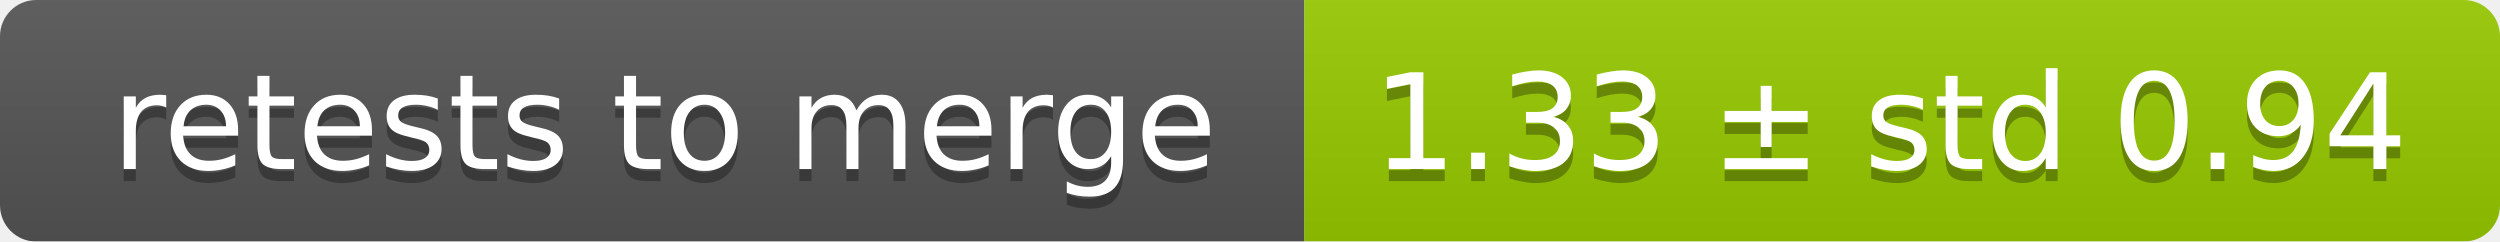
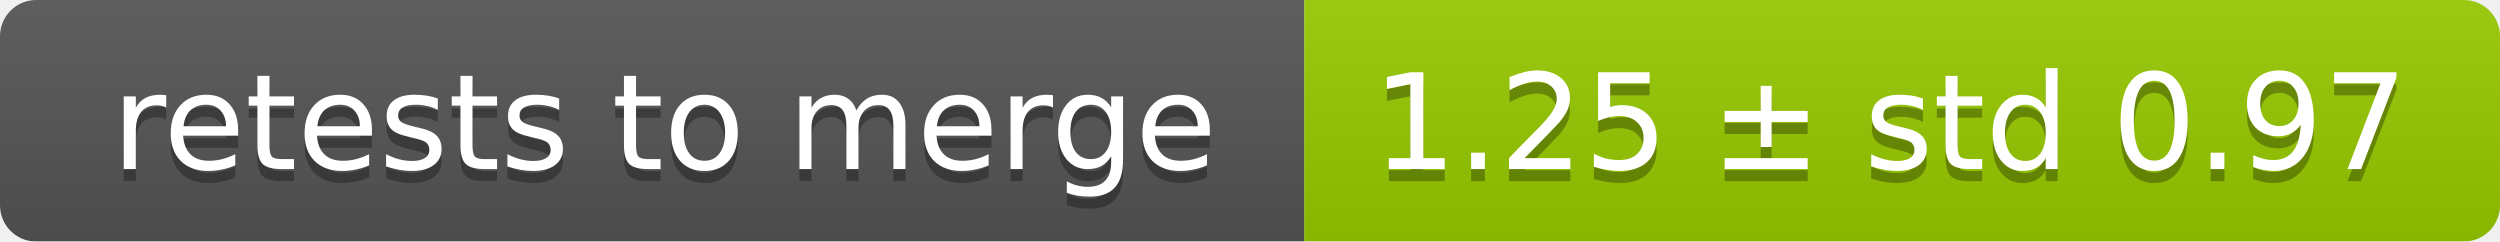
<svg xmlns="http://www.w3.org/2000/svg" width="207" height="20">
  <linearGradient id="smooth" x2="0" y2="100%">
    <stop offset="0" stop-color="#bbb" stop-opacity=".1" />
    <stop offset="1" stop-opacity=".1" />
  </linearGradient>
  <mask id="round">
    <rect width="207" height="20" rx="3" fill="#fff" />
  </mask>
  <g mask="url(#round)">
    <rect width="108" height="20" fill="#555" />
    <rect x="108" width="99" height="20" fill="#97ca00" />
    <rect width="207" height="20" fill="url(#smooth)" />
  </g>
  <g fill="#fff" text-anchor="middle" font-family="DejaVu Sans,Verdana,Geneva,sans-serif" font-size="11">
    <text x="55" y="15" fill="#010101" fill-opacity=".3">retests to merge</text>
    <text x="55" y="14">retests to merge</text>
-     <text x="156.5" y="15" fill="#010101" fill-opacity=".3">1.33 ± std 0.94</text>
-     <text x="156.5" y="14">1.33 ± std 0.94</text>
+     <text x="156.5" y="15" fill="#010101" fill-opacity=".3">1.25 ± std 0.97</text>
+     <text x="156.5" y="14">1.25 ± std 0.97</text>
  </g>
</svg>
